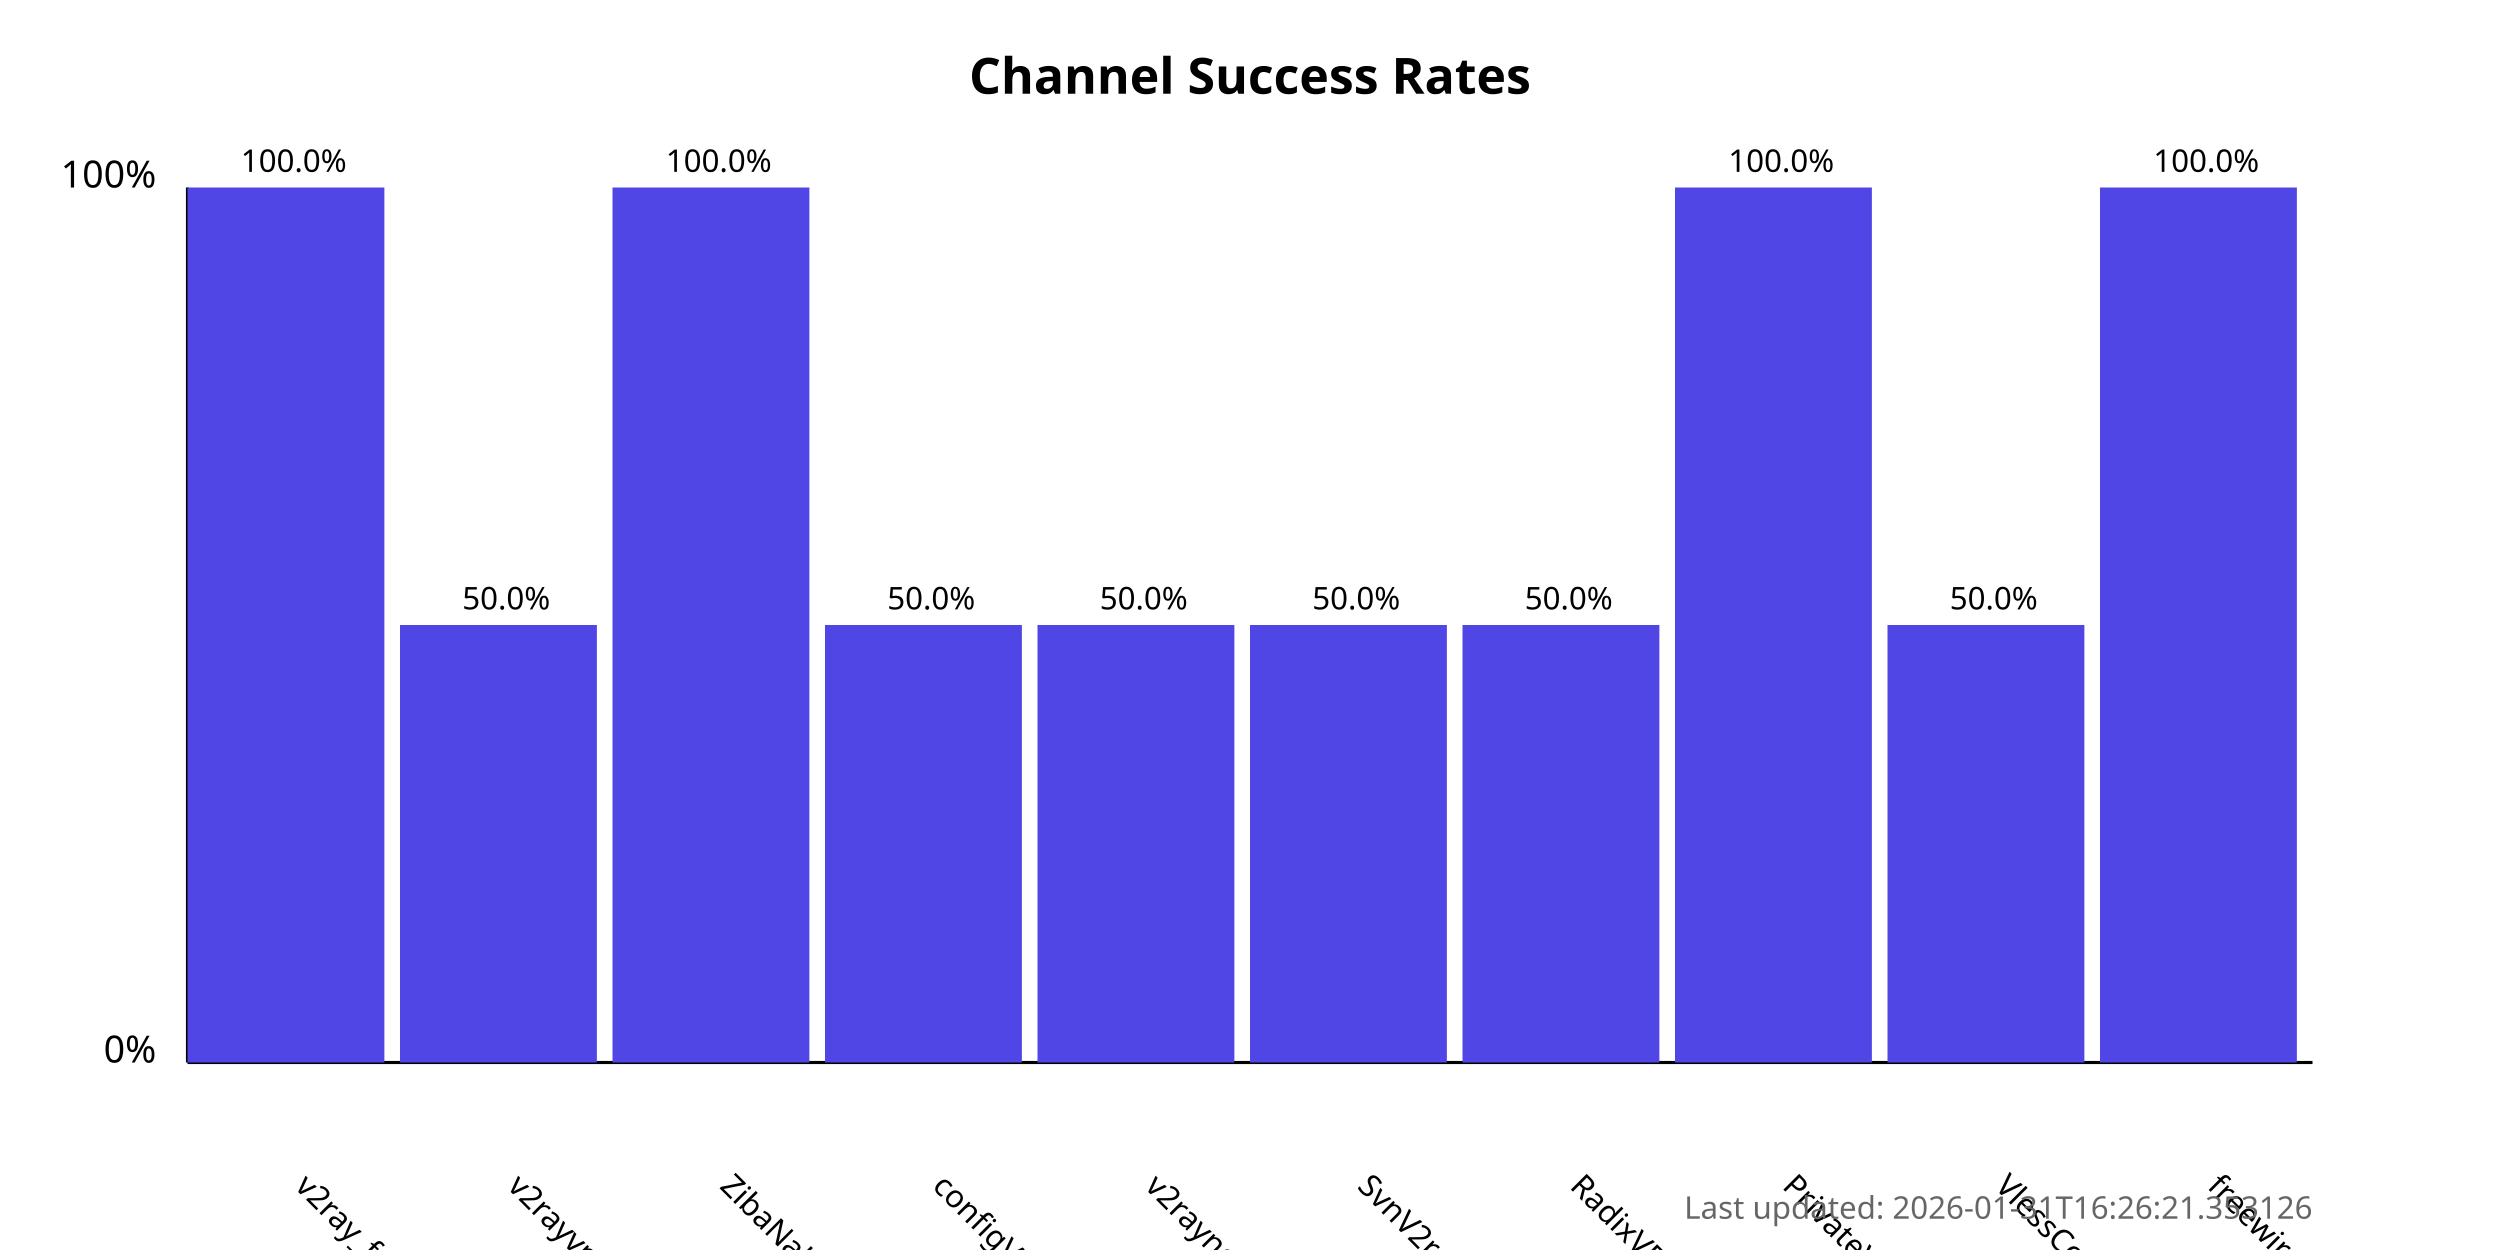
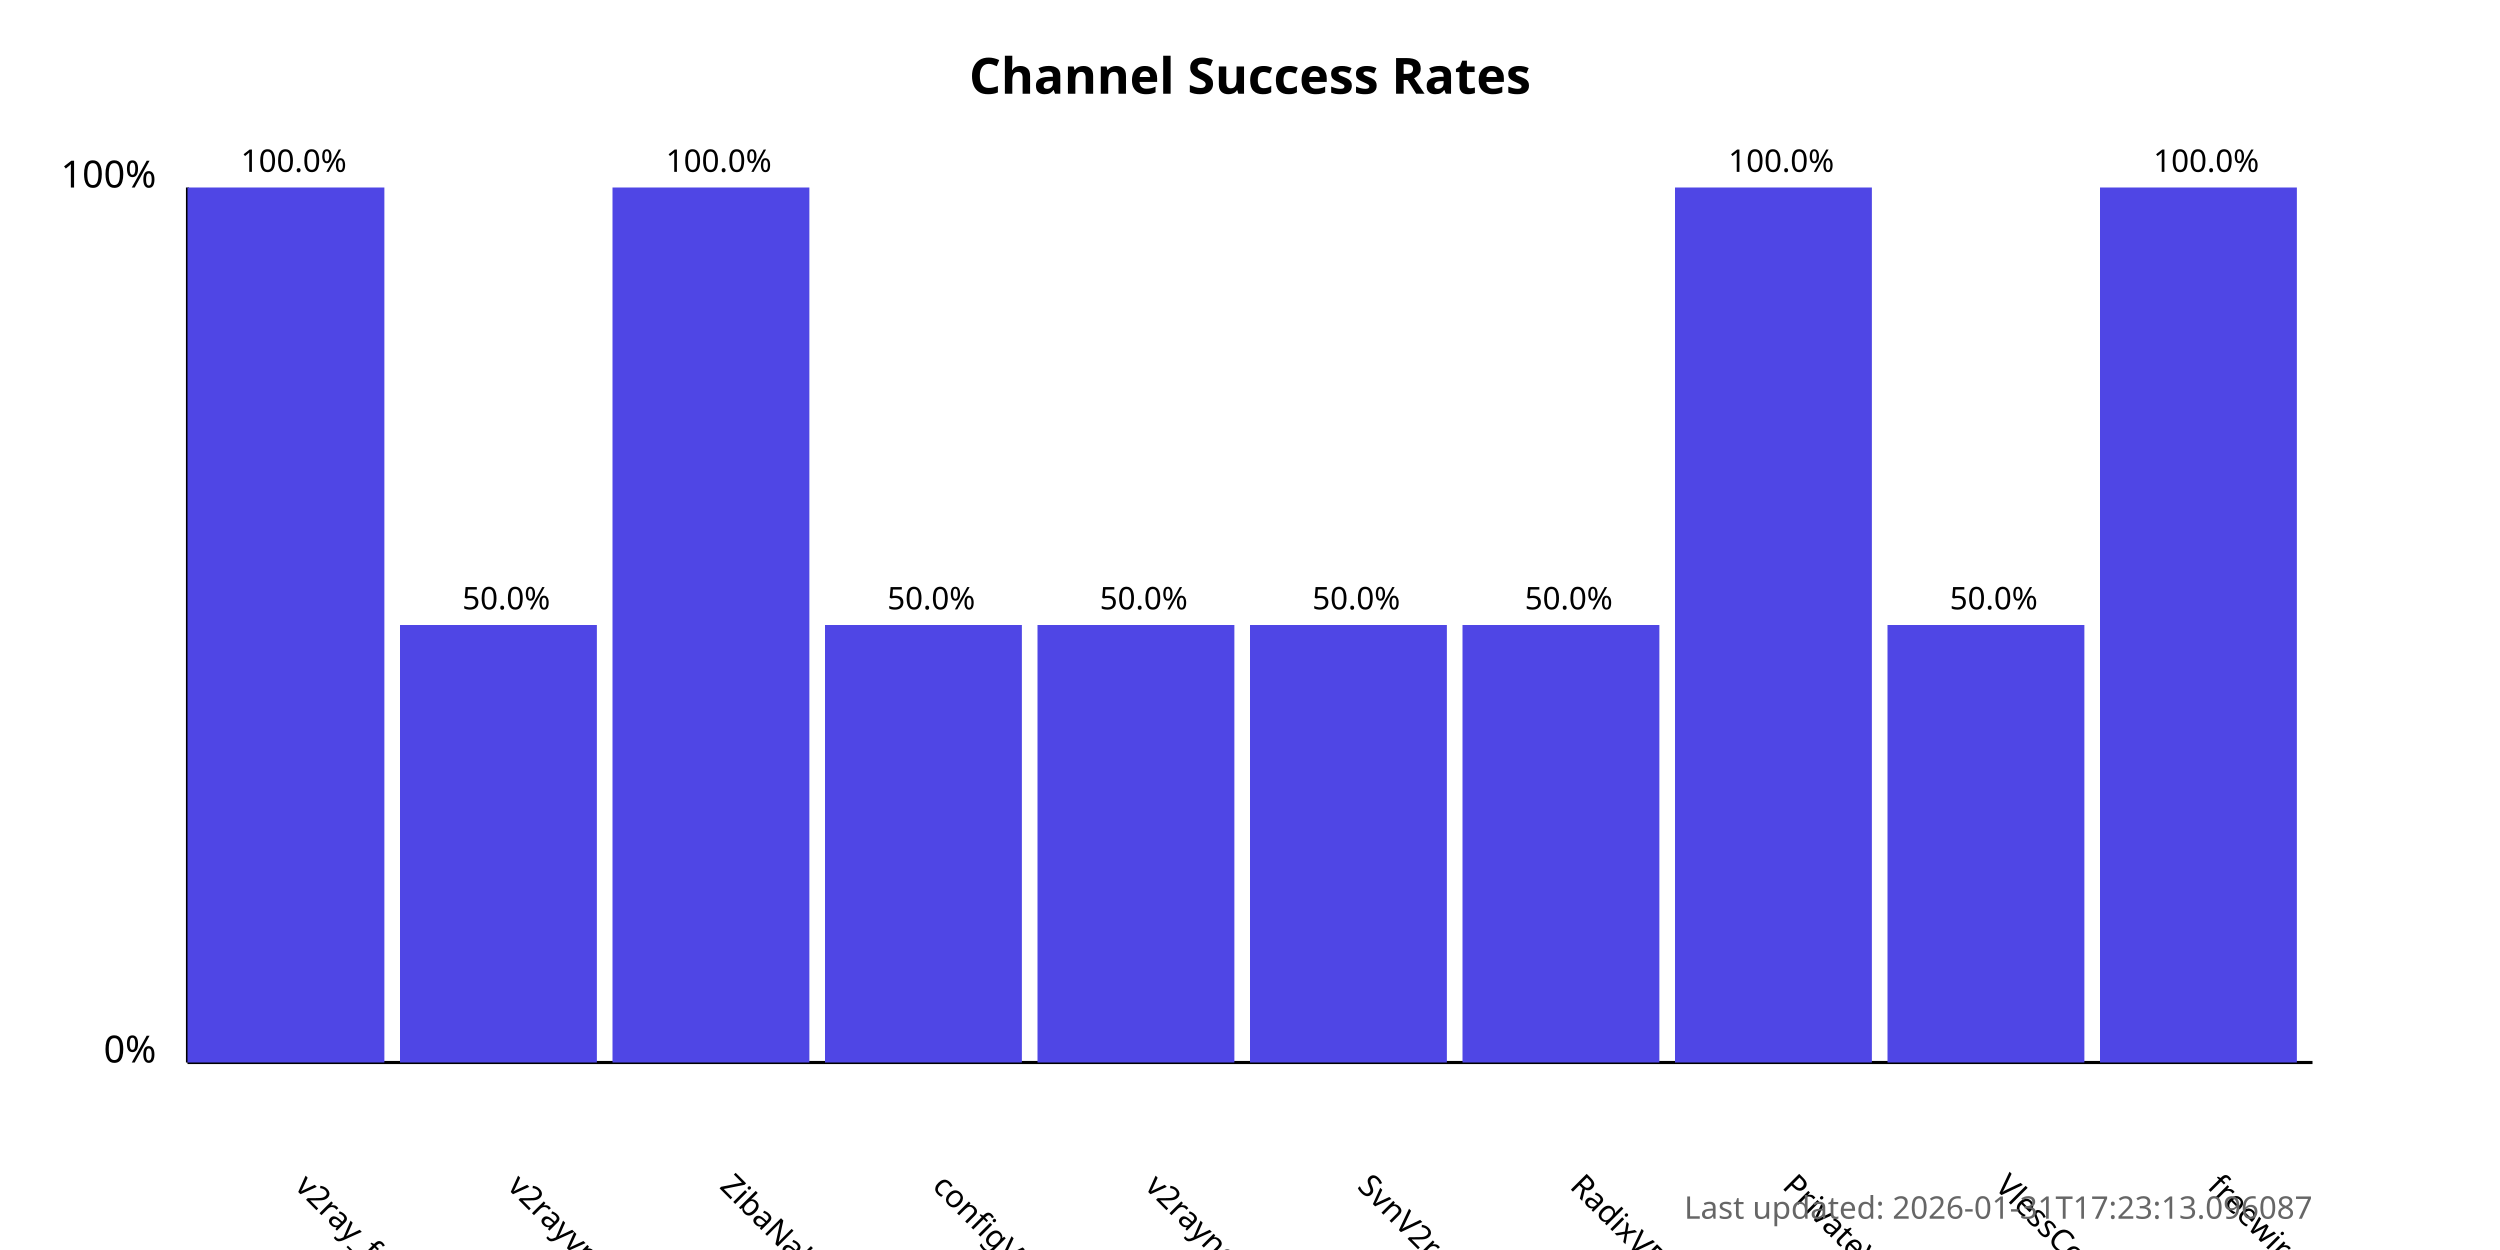
<svg xmlns="http://www.w3.org/2000/svg" width="800" height="400">
  <style>
            .chart-title { font: bold 16px sans-serif; }
            .axis-label { font: 12px sans-serif; }
            .tick-label { font: 10px sans-serif; }
            .bar { fill: #4f46e5; }
            .bar:hover { fill: #6366f1; }
            .timestamp { font: 10px sans-serif; fill: #666; }
        </style>
  <text x="400.0" y="30" text-anchor="middle" class="chart-title">
            Channel Success Rates
        </text>
  <line x1="60" y1="340" x2="60" y2="60" stroke="black" stroke-width="1" />
  <line x1="60" y1="340" x2="740" y2="340" stroke="black" stroke-width="1" />
  <text x="50" y="340" text-anchor="end" class="axis-label">0%</text>
  <text x="50" y="60" text-anchor="end" class="axis-label">100%</text>
  <g>
    <rect x="60" y="60.0" width="63.0" height="280.0" class="bar" />
    <text x="94.0" y="380" transform="rotate(45, 94.0, 380)" text-anchor="start" class="tick-label">
                v2ray_free_conf
            </text>
    <text x="94.0" y="55.0" text-anchor="middle" class="tick-label">
                100.0%
            </text>
  </g>
  <g>
    <rect x="128.0" y="200.0" width="63.0" height="140.0" class="bar" />
    <text x="162.0" y="380" transform="rotate(45, 162.0, 380)" text-anchor="start" class="tick-label">
                v2rayvpno
            </text>
    <text x="162.0" y="195.0" text-anchor="middle" class="tick-label">
                50.0%
            </text>
  </g>
  <g>
    <rect x="196.0" y="60.0" width="63.0" height="280.0" class="bar" />
    <text x="230.0" y="380" transform="rotate(45, 230.0, 380)" text-anchor="start" class="tick-label">
                ZibaNabz
            </text>
    <text x="230.0" y="55.0" text-anchor="middle" class="tick-label">
                100.0%
            </text>
  </g>
  <g>
    <rect x="264.0" y="200.0" width="63.0" height="140.0" class="bar" />
    <text x="298.0" y="380" transform="rotate(45, 298.0, 380)" text-anchor="start" class="tick-label">
                configV2rayForFree
            </text>
    <text x="298.0" y="195.0" text-anchor="middle" class="tick-label">
                50.0%
            </text>
  </g>
  <g>
    <rect x="332.0" y="200.0" width="63.0" height="140.0" class="bar" />
    <text x="366.0" y="380" transform="rotate(45, 366.0, 380)" text-anchor="start" class="tick-label">
                v2rayngvpn
            </text>
    <text x="366.0" y="195.0" text-anchor="middle" class="tick-label">
                50.0%
            </text>
  </g>
  <g>
    <rect x="400.0" y="200.0" width="63.0" height="140.0" class="bar" />
    <text x="434.0" y="380" transform="rotate(45, 434.0, 380)" text-anchor="start" class="tick-label">
                SvnV2ray
            </text>
    <text x="434.0" y="195.0" text-anchor="middle" class="tick-label">
                50.0%
            </text>
  </g>
  <g>
    <rect x="468.0" y="200.0" width="63.0" height="140.0" class="bar" />
    <text x="502.0" y="380" transform="rotate(45, 502.0, 380)" text-anchor="start" class="tick-label">
                RadixVPN
            </text>
    <text x="502.0" y="195.0" text-anchor="middle" class="tick-label">
                50.0%
            </text>
  </g>
  <g>
    <rect x="536.0" y="60.0" width="63.0" height="280.0" class="bar" />
    <text x="570.0" y="380" transform="rotate(45, 570.0, 380)" text-anchor="start" class="tick-label">
                PrivateVPNs
            </text>
    <text x="570.0" y="55.0" text-anchor="middle" class="tick-label">
                100.0%
            </text>
  </g>
  <g>
    <rect x="604.0" y="200.0" width="63.0" height="140.0" class="bar" />
    <text x="638.0" y="380" transform="rotate(45, 638.0, 380)" text-anchor="start" class="tick-label">
                VlessConfig
            </text>
    <text x="638.0" y="195.0" text-anchor="middle" class="tick-label">
                50.0%
            </text>
  </g>
  <g>
    <rect x="672.0" y="60.0" width="63.0" height="280.0" class="bar" />
    <text x="706.0" y="380" transform="rotate(45, 706.0, 380)" text-anchor="start" class="tick-label">
                freewireguard
            </text>
    <text x="706.0" y="55.0" text-anchor="middle" class="tick-label">
                100.0%
            </text>
  </g>
  <text x="740" y="390" text-anchor="end" class="timestamp">
-             Last updated: 2026-01-31T16:26:21.353126
+             Last updated: 2026-01-31T17:23:13.096087
        </text>
</svg>
